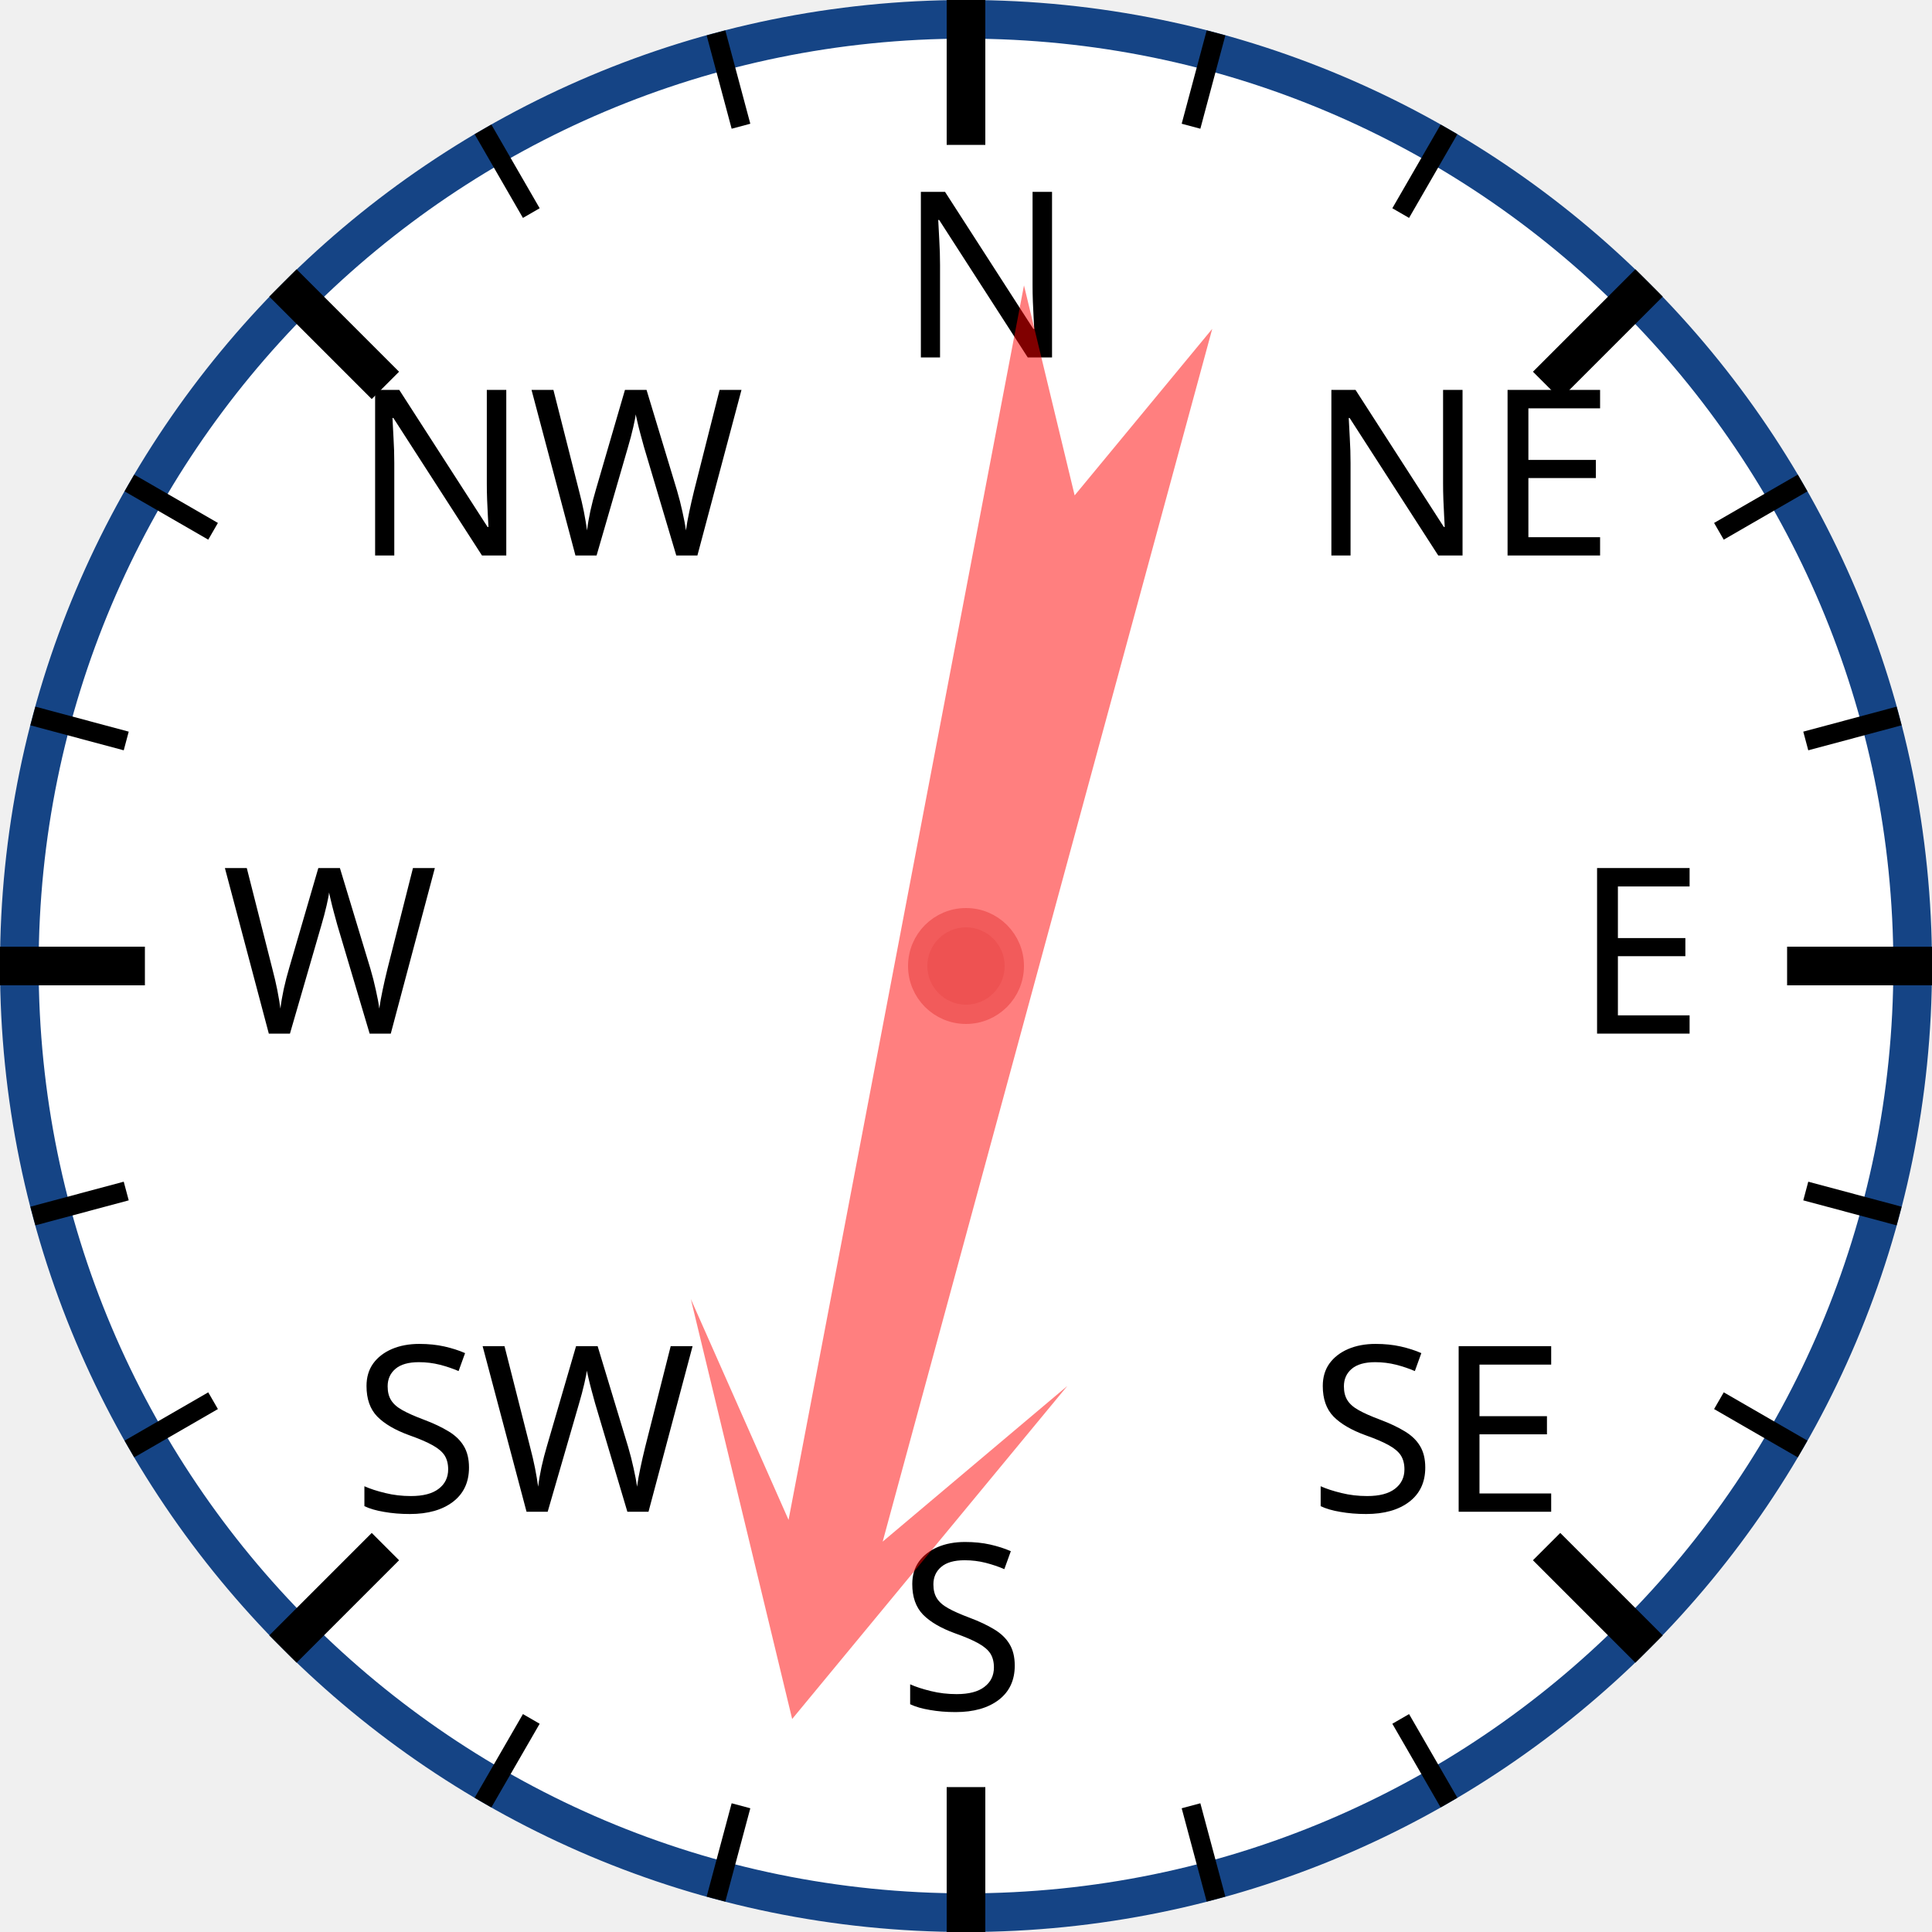
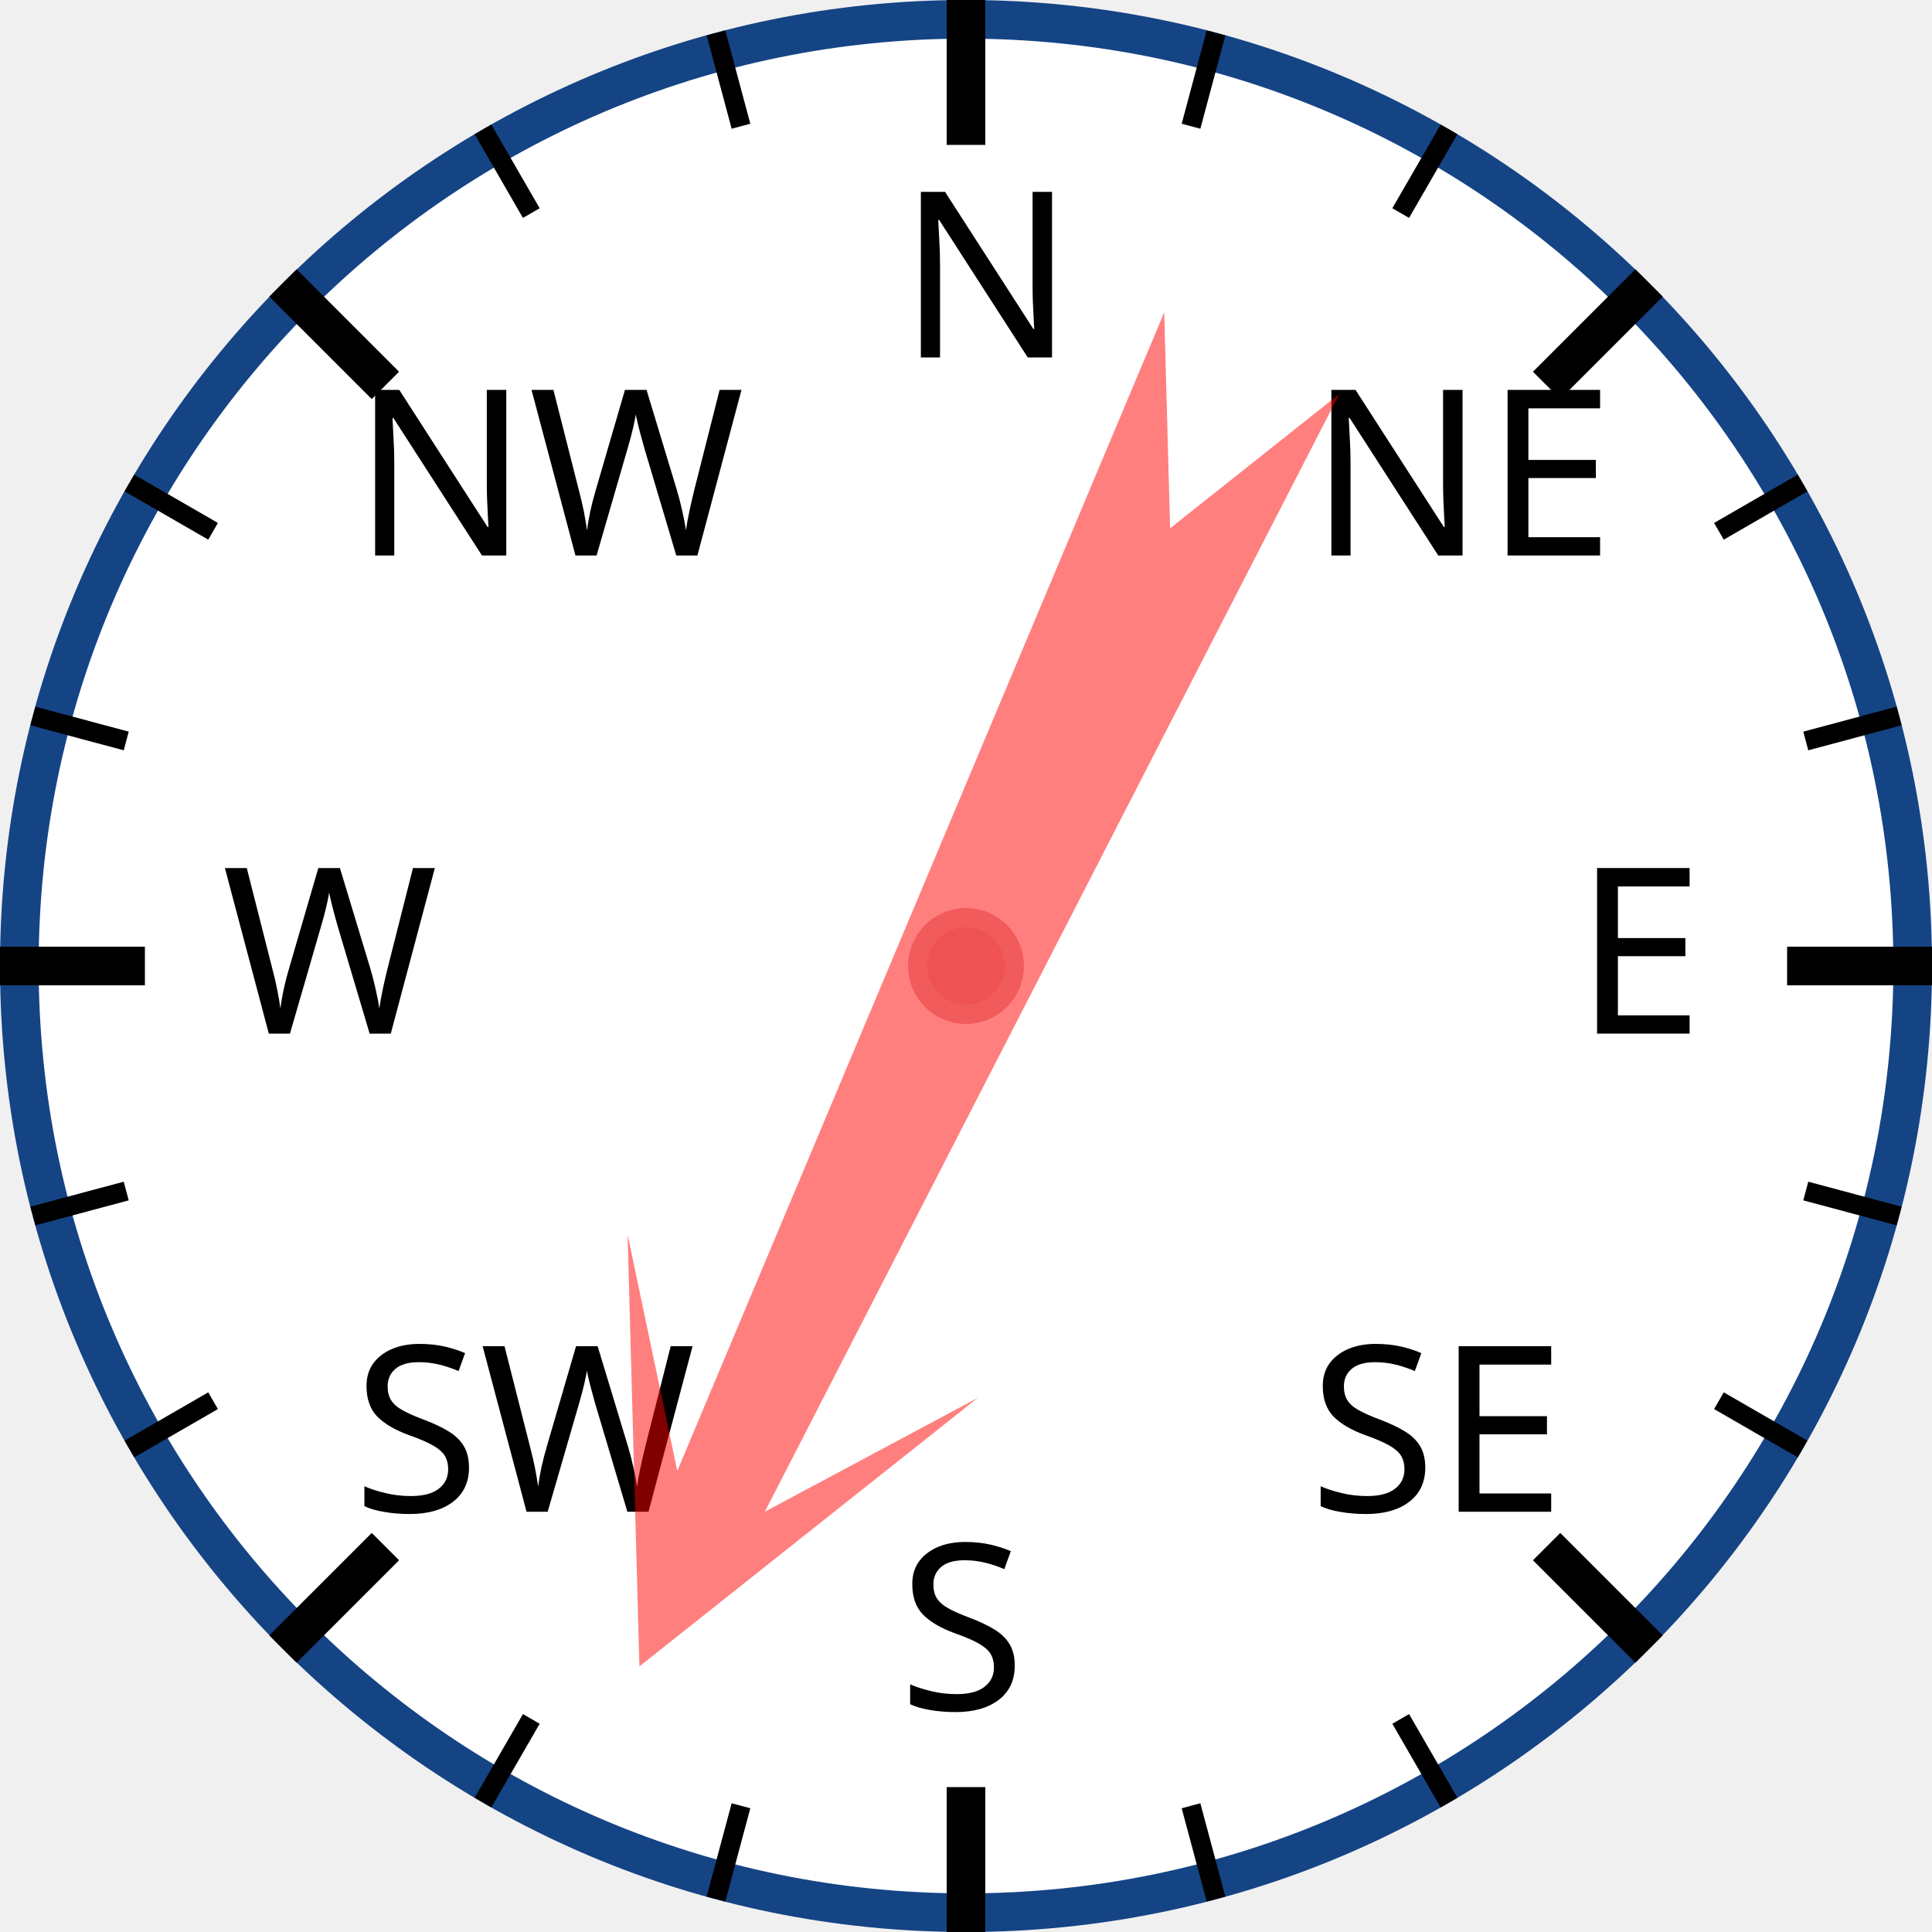
<svg xmlns="http://www.w3.org/2000/svg" width="120px" height="120px" viewBox="0 0 200 200">
  <circle cx="100" cy="100" r="98" style="fill: white; stroke: #154485; stroke-width: 4;" />
  <text x="93.0" y="37.0" style="font-family: sans-serif; font-size: 18pt;">N</text>
  <line x1="100.0" y1="0.0" x2="100.0" y2="15.0" style="stroke: black; stroke-width: 4;" />
  <line x1="74.118" y1="3.407" x2="76.706" y2="13.067" style="stroke: black; stroke-width: 2;" />
  <line x1="50" y1="13.397" x2="55" y2="22.058" style="stroke: black; stroke-width: 2;" />
  <text x="36.503" y="57.503" style="font-family: sans-serif; font-size: 18pt;">NW</text>
  <line x1="29.289" y1="29.289" x2="39.896" y2="39.896" style="stroke: black; stroke-width: 4;" />
  <line x1="13.397" y1="50" x2="22.058" y2="55" style="stroke: black; stroke-width: 2;" />
  <line x1="3.407" y1="74.118" x2="13.067" y2="76.706" style="stroke: black; stroke-width: 2;" />
  <text x="23.0" y="107.0" style="font-family: sans-serif; font-size: 18pt;">W</text>
  <line x1="0.0" y1="100.0" x2="15.0" y2="100.0" style="stroke: black; stroke-width: 4;" />
  <line x1="3.407" y1="125.882" x2="13.067" y2="123.294" style="stroke: black; stroke-width: 2;" />
  <line x1="13.397" y1="150" x2="22.058" y2="145" style="stroke: black; stroke-width: 2;" />
  <text x="36.503" y="156.497" style="font-family: sans-serif; font-size: 18pt;">SW</text>
  <line x1="29.289" y1="170.711" x2="39.896" y2="160.104" style="stroke: black; stroke-width: 4;" />
  <line x1="50" y1="186.603" x2="55" y2="177.942" style="stroke: black; stroke-width: 2;" />
  <line x1="74.118" y1="196.593" x2="76.706" y2="186.933" style="stroke: black; stroke-width: 2;" />
  <text x="93" y="177.0" style="font-family: sans-serif; font-size: 18pt;">S</text>
  <line x1="100" y1="200.0" x2="100" y2="185.0" style="stroke: black; stroke-width: 4;" />
  <line x1="125.882" y1="196.593" x2="123.294" y2="186.933" style="stroke: black; stroke-width: 2;" />
  <line x1="150.0" y1="186.603" x2="145.0" y2="177.942" style="stroke: black; stroke-width: 2;" />
  <text x="135.497" y="156.497" style="font-family: sans-serif; font-size: 18pt;">SE</text>
  <line x1="170.711" y1="170.711" x2="160.104" y2="160.104" style="stroke: black; stroke-width: 4;" />
  <line x1="186.603" y1="150" x2="177.942" y2="145" style="stroke: black; stroke-width: 2;" />
  <line x1="196.593" y1="125.882" x2="186.933" y2="123.294" style="stroke: black; stroke-width: 2;" />
  <text x="163.0" y="107" style="font-family: sans-serif; font-size: 18pt;">E</text>
  <line x1="200.0" y1="100" x2="185.0" y2="100" style="stroke: black; stroke-width: 4;" />
  <line x1="196.593" y1="74.118" x2="186.933" y2="76.706" style="stroke: black; stroke-width: 2;" />
  <line x1="186.603" y1="50" x2="177.942" y2="55" style="stroke: black; stroke-width: 2;" />
  <text x="135.497" y="57.503" style="font-family: sans-serif; font-size: 18pt;">NE</text>
  <line x1="170.711" y1="29.289" x2="160.104" y2="39.896" style="stroke: black; stroke-width: 4;" />
  <line x1="150" y1="13.397" x2="145" y2="22.058" style="stroke: black; stroke-width: 2;" />
  <line x1="125.882" y1="3.407" x2="123.294" y2="13.067" style="stroke: black; stroke-width: 2;" />
-   <polygon points="100 20 120 60 105 40 110 170 100 150 90 170 95 40 80 60" style="fill: red; fill-opacity: 0.5;" transform="rotate(193,100,100)" />
+   <polygon points="100 20 120 60 105 40 110 170 100 150 90 170 95 40 80 60" style="fill: red; fill-opacity: 0.5;" transform="rotate(205,100,100)" />
  <circle cx="100" cy="100" r="5" style="fill: #EE5252; stroke: #F25B5B; stroke-width: 2;" />
</svg>
